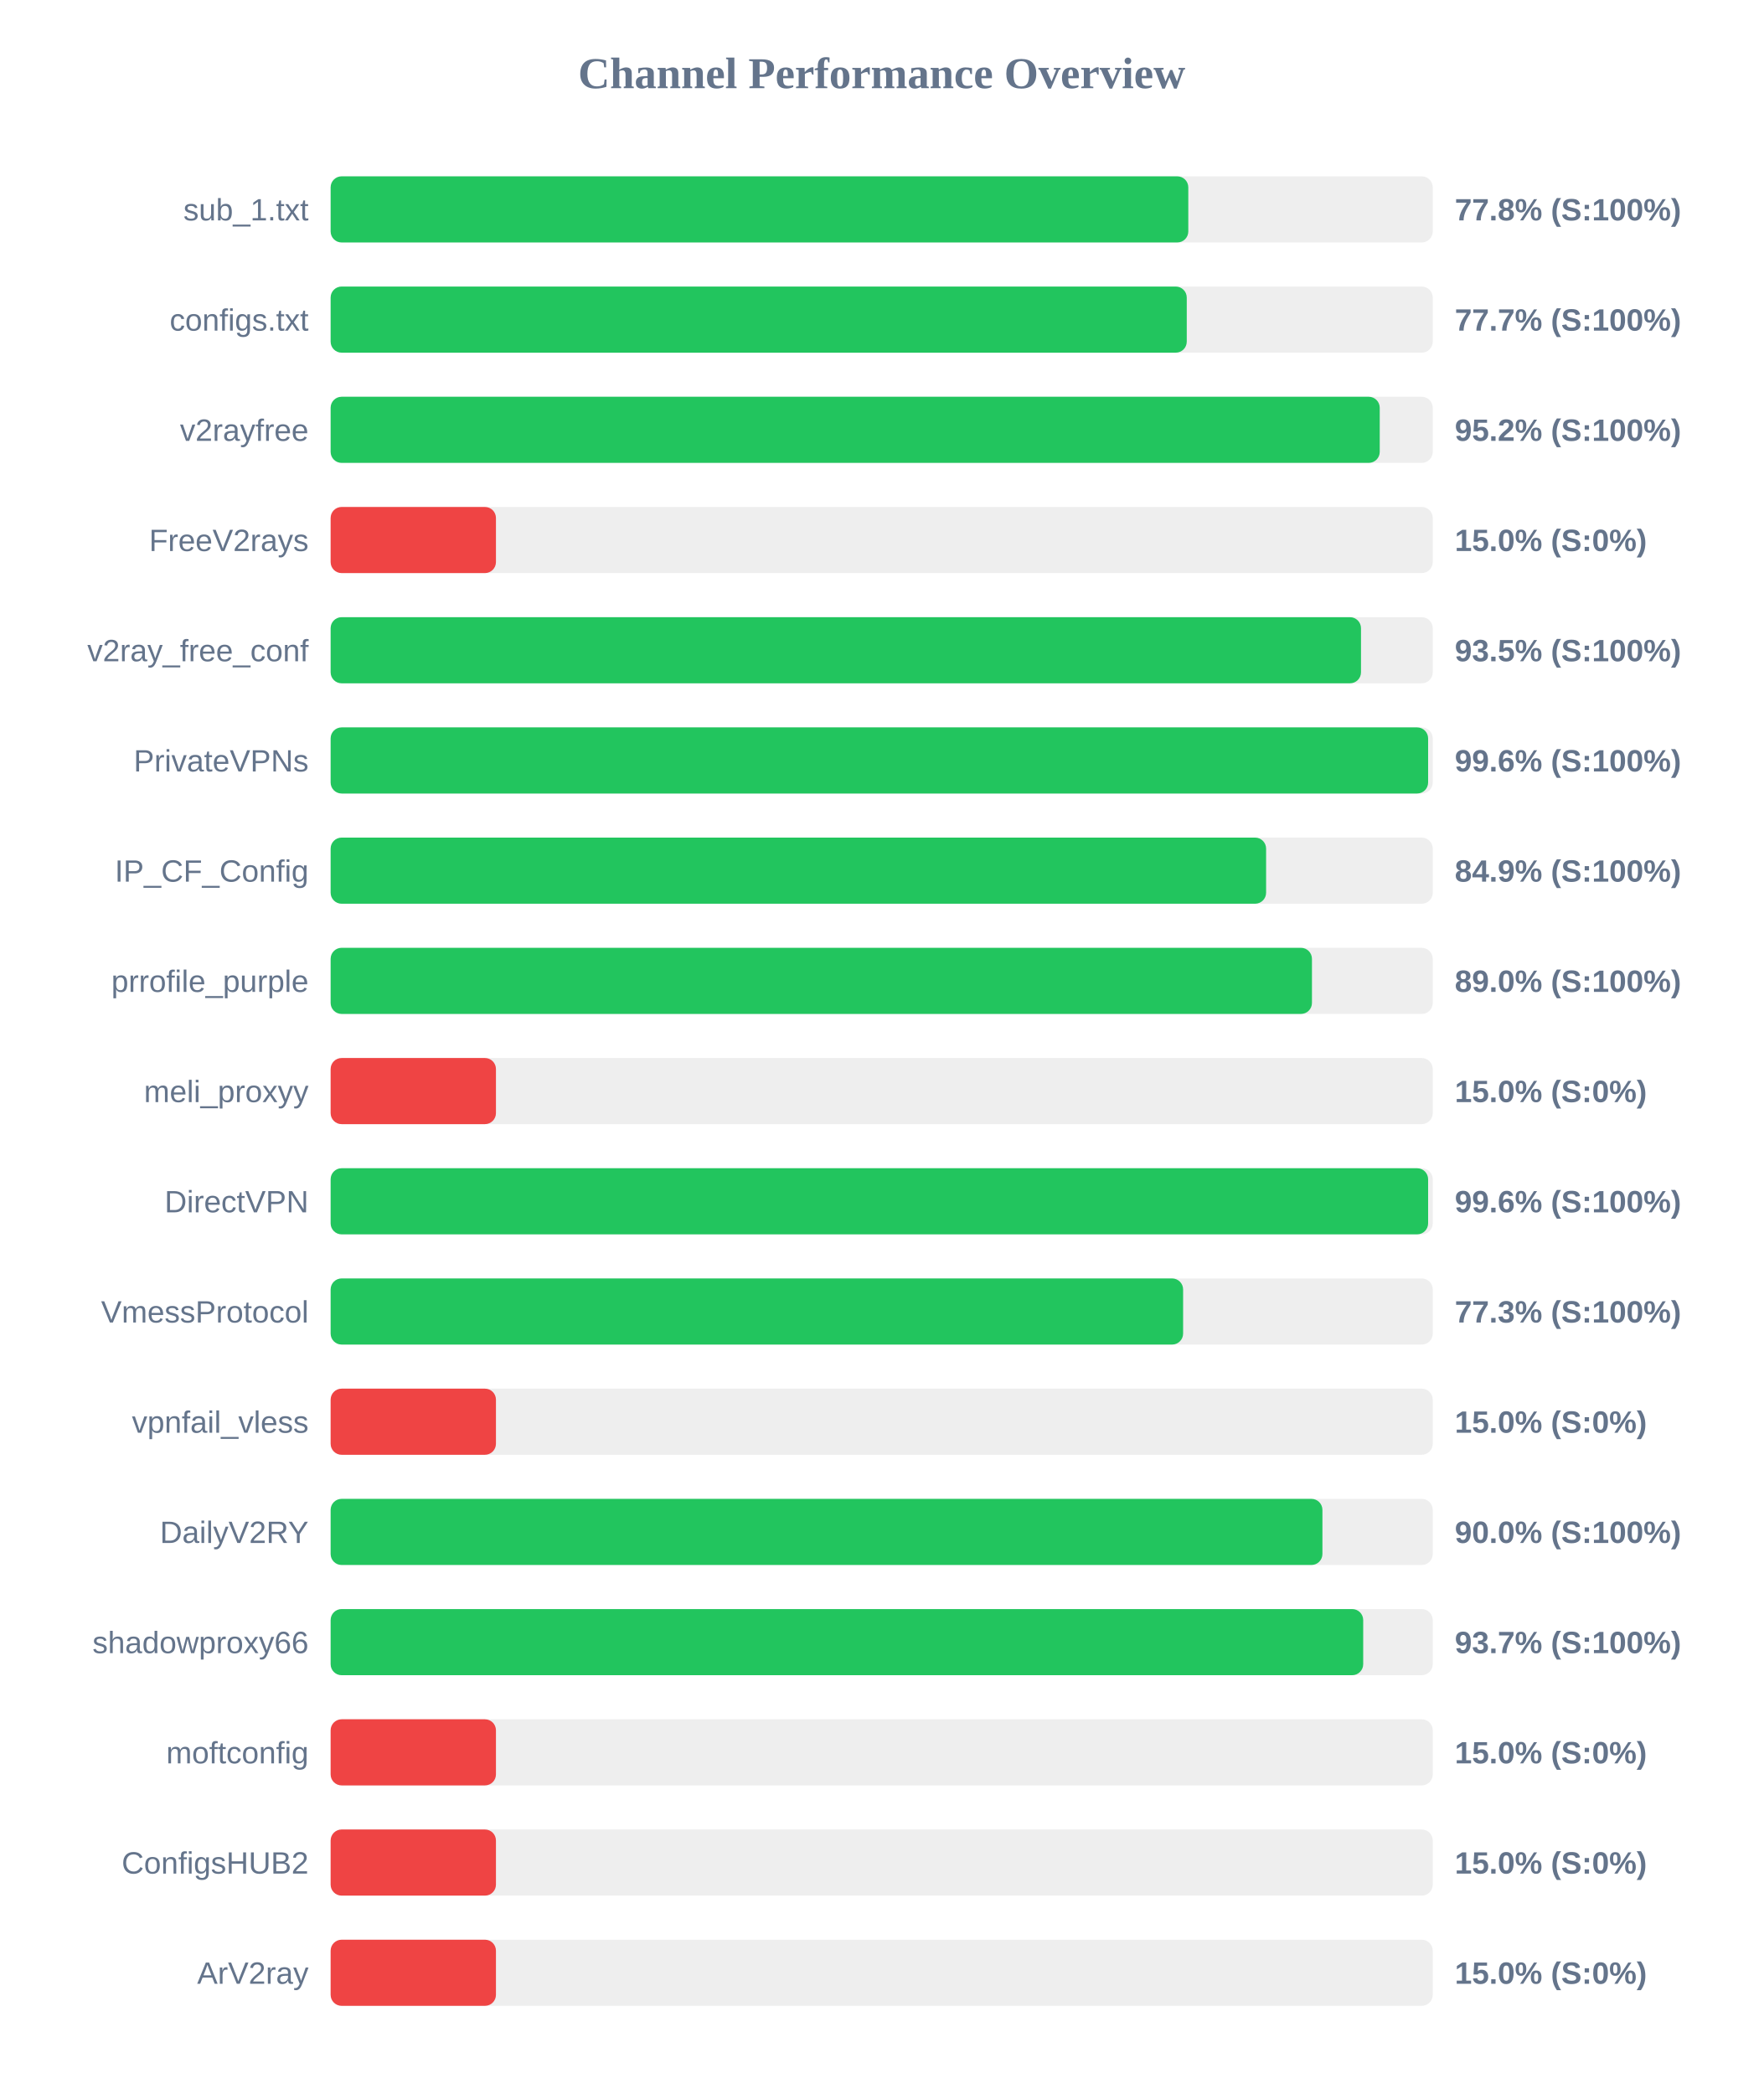
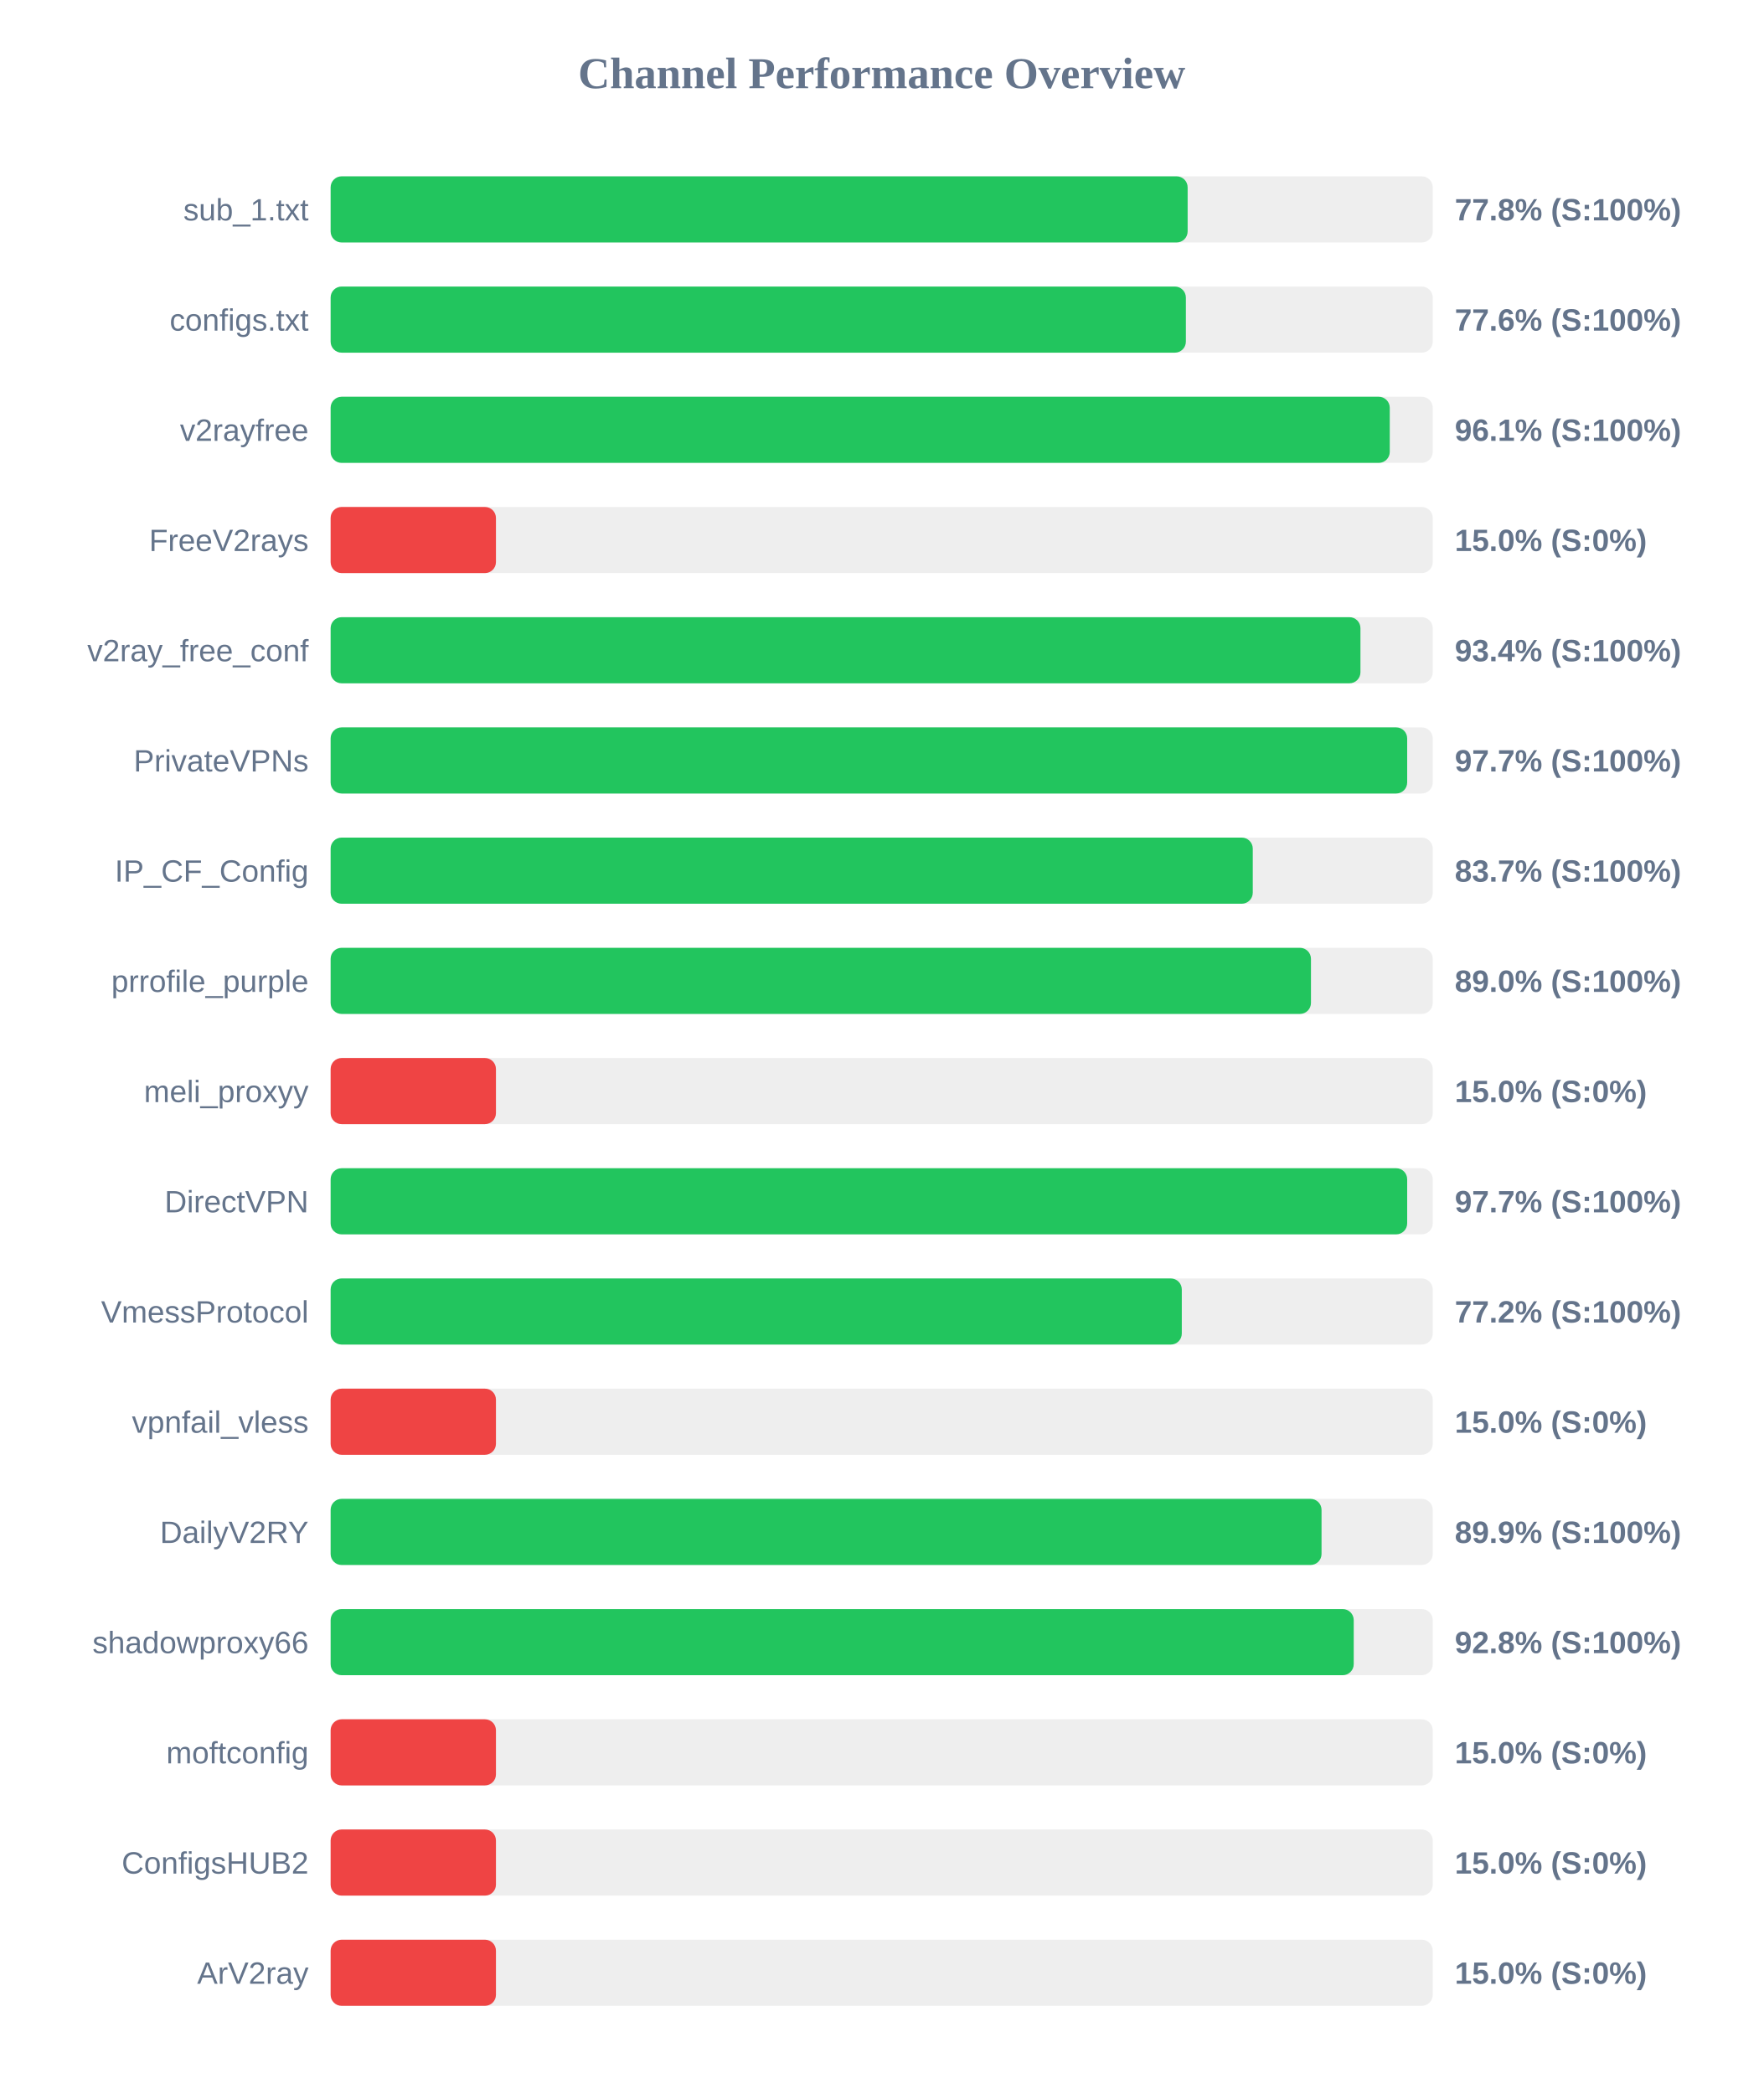
<svg xmlns="http://www.w3.org/2000/svg" width="800" height="950" version="1.1">
  <style>
        .row { font: 14px Arial; fill: #64748b; }
        .score { font: bold 14px Arial; fill: #64748b; }
    </style>
  <text x="400" y="40" text-anchor="middle" font-size="20px" font-weight="bold" fill="#64748b">Channel Performance Overview</text>
  <rect x="150" y="80" width="500" height="30" fill="#eee" rx="5" />
-   <rect x="150" y="80" width="389.1" height="30" fill="#22c55e" rx="5" />
+   <rect x="150" y="80" width="388.8" height="30" fill="#22c55e" rx="5" />
  <text x="140" y="100" text-anchor="end" class="row">sub_1.txt</text>
  <text x="660" y="100" text-anchor="start" class="score">77.8% (S:100%)</text>
  <rect x="150" y="130" width="500" height="30" fill="#eee" rx="5" />
-   <rect x="150" y="130" width="388.4" height="30" fill="#22c55e" rx="5" />
+   <rect x="150" y="130" width="388.0" height="30" fill="#22c55e" rx="5" />
  <text x="140" y="150" text-anchor="end" class="row">configs.txt</text>
-   <text x="660" y="150" text-anchor="start" class="score">77.7% (S:100%)</text>
+   <text x="660" y="150" text-anchor="start" class="score">77.6% (S:100%)</text>
  <rect x="150" y="180" width="500" height="30" fill="#eee" rx="5" />
-   <rect x="150" y="180" width="475.95" height="30" fill="#22c55e" rx="5" />
+   <rect x="150" y="180" width="480.5" height="30" fill="#22c55e" rx="5" />
  <text x="140" y="200" text-anchor="end" class="row">v2rayfree</text>
-   <text x="660" y="200" text-anchor="start" class="score">95.2% (S:100%)</text>
+   <text x="660" y="200" text-anchor="start" class="score">96.1% (S:100%)</text>
  <rect x="150" y="230" width="500" height="30" fill="#eee" rx="5" />
  <rect x="150" y="230" width="75.0" height="30" fill="#ef4444" rx="5" />
  <text x="140" y="250" text-anchor="end" class="row">FreeV2rays</text>
  <text x="660" y="250" text-anchor="start" class="score">15.0% (S:0%)</text>
  <rect x="150" y="280" width="500" height="30" fill="#eee" rx="5" />
-   <rect x="150" y="280" width="467.45" height="30" fill="#22c55e" rx="5" />
+   <rect x="150" y="280" width="467.2" height="30" fill="#22c55e" rx="5" />
  <text x="140" y="300" text-anchor="end" class="row">v2ray_free_conf</text>
-   <text x="660" y="300" text-anchor="start" class="score">93.5% (S:100%)</text>
+   <text x="660" y="300" text-anchor="start" class="score">93.4% (S:100%)</text>
  <rect x="150" y="330" width="500" height="30" fill="#eee" rx="5" />
-   <rect x="150" y="330" width="497.9" height="30" fill="#22c55e" rx="5" />
+   <rect x="150" y="330" width="488.4" height="30" fill="#22c55e" rx="5" />
  <text x="140" y="350" text-anchor="end" class="row">PrivateVPNs</text>
-   <text x="660" y="350" text-anchor="start" class="score">99.6% (S:100%)</text>
+   <text x="660" y="350" text-anchor="start" class="score">97.7% (S:100%)</text>
  <rect x="150" y="380" width="500" height="30" fill="#eee" rx="5" />
-   <rect x="150" y="380" width="424.4" height="30" fill="#22c55e" rx="5" />
+   <rect x="150" y="380" width="418.35" height="30" fill="#22c55e" rx="5" />
  <text x="140" y="400" text-anchor="end" class="row">IP_CF_Config</text>
-   <text x="660" y="400" text-anchor="start" class="score">84.9% (S:100%)</text>
+   <text x="660" y="400" text-anchor="start" class="score">83.7% (S:100%)</text>
  <rect x="150" y="430" width="500" height="30" fill="#eee" rx="5" />
-   <rect x="150" y="430" width="445.2" height="30" fill="#22c55e" rx="5" />
+   <rect x="150" y="430" width="444.75" height="30" fill="#22c55e" rx="5" />
  <text x="140" y="450" text-anchor="end" class="row">prrofile_purple</text>
  <text x="660" y="450" text-anchor="start" class="score">89.0% (S:100%)</text>
  <rect x="150" y="480" width="500" height="30" fill="#eee" rx="5" />
  <rect x="150" y="480" width="75.0" height="30" fill="#ef4444" rx="5" />
  <text x="140" y="500" text-anchor="end" class="row">meli_proxyy</text>
  <text x="660" y="500" text-anchor="start" class="score">15.0% (S:0%)</text>
  <rect x="150" y="530" width="500" height="30" fill="#eee" rx="5" />
-   <rect x="150" y="530" width="497.9" height="30" fill="#22c55e" rx="5" />
+   <rect x="150" y="530" width="488.4" height="30" fill="#22c55e" rx="5" />
  <text x="140" y="550" text-anchor="end" class="row">DirectVPN</text>
-   <text x="660" y="550" text-anchor="start" class="score">99.6% (S:100%)</text>
+   <text x="660" y="550" text-anchor="start" class="score">97.7% (S:100%)</text>
  <rect x="150" y="580" width="500" height="30" fill="#eee" rx="5" />
-   <rect x="150" y="580" width="386.75" height="30" fill="#22c55e" rx="5" />
+   <rect x="150" y="580" width="386.15" height="30" fill="#22c55e" rx="5" />
  <text x="140" y="600" text-anchor="end" class="row">VmessProtocol</text>
-   <text x="660" y="600" text-anchor="start" class="score">77.3% (S:100%)</text>
+   <text x="660" y="600" text-anchor="start" class="score">77.2% (S:100%)</text>
  <rect x="150" y="630" width="500" height="30" fill="#eee" rx="5" />
  <rect x="150" y="630" width="75.0" height="30" fill="#ef4444" rx="5" />
  <text x="140" y="650" text-anchor="end" class="row">vpnfail_vless</text>
  <text x="660" y="650" text-anchor="start" class="score">15.0% (S:0%)</text>
  <rect x="150" y="680" width="500" height="30" fill="#eee" rx="5" />
-   <rect x="150" y="680" width="449.95" height="30" fill="#22c55e" rx="5" />
+   <rect x="150" y="680" width="449.55" height="30" fill="#22c55e" rx="5" />
  <text x="140" y="700" text-anchor="end" class="row">DailyV2RY</text>
-   <text x="660" y="700" text-anchor="start" class="score">90.0% (S:100%)</text>
+   <text x="660" y="700" text-anchor="start" class="score">89.9% (S:100%)</text>
  <rect x="150" y="730" width="500" height="30" fill="#eee" rx="5" />
-   <rect x="150" y="730" width="468.45" height="30" fill="#22c55e" rx="5" />
+   <rect x="150" y="730" width="464.15" height="30" fill="#22c55e" rx="5" />
  <text x="140" y="750" text-anchor="end" class="row">shadowproxy66</text>
-   <text x="660" y="750" text-anchor="start" class="score">93.7% (S:100%)</text>
+   <text x="660" y="750" text-anchor="start" class="score">92.8% (S:100%)</text>
  <rect x="150" y="780" width="500" height="30" fill="#eee" rx="5" />
  <rect x="150" y="780" width="75.0" height="30" fill="#ef4444" rx="5" />
  <text x="140" y="800" text-anchor="end" class="row">moftconfig</text>
  <text x="660" y="800" text-anchor="start" class="score">15.0% (S:0%)</text>
  <rect x="150" y="830" width="500" height="30" fill="#eee" rx="5" />
  <rect x="150" y="830" width="75.0" height="30" fill="#ef4444" rx="5" />
  <text x="140" y="850" text-anchor="end" class="row">ConfigsHUB2</text>
  <text x="660" y="850" text-anchor="start" class="score">15.0% (S:0%)</text>
  <rect x="150" y="880" width="500" height="30" fill="#eee" rx="5" />
  <rect x="150" y="880" width="75.0" height="30" fill="#ef4444" rx="5" />
  <text x="140" y="900" text-anchor="end" class="row">ArV2ray</text>
  <text x="660" y="900" text-anchor="start" class="score">15.0% (S:0%)</text>
</svg>
